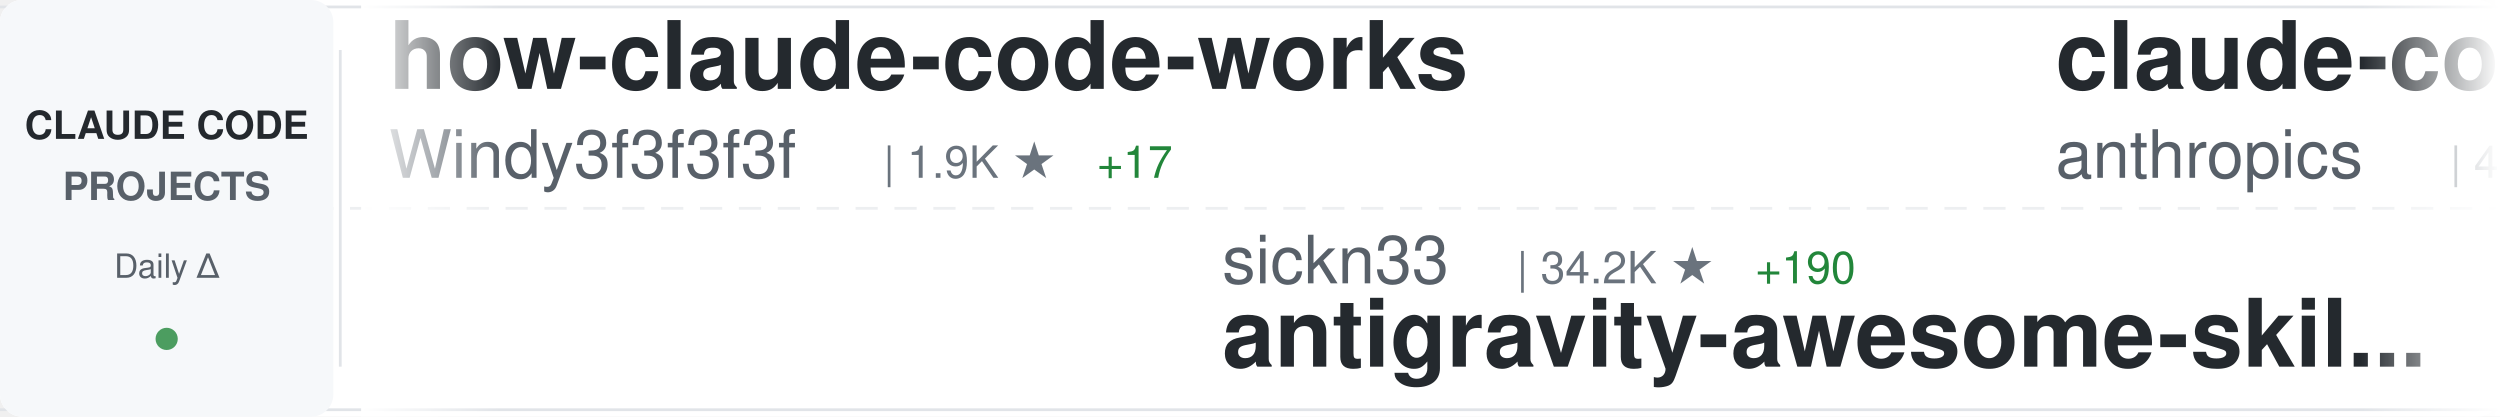
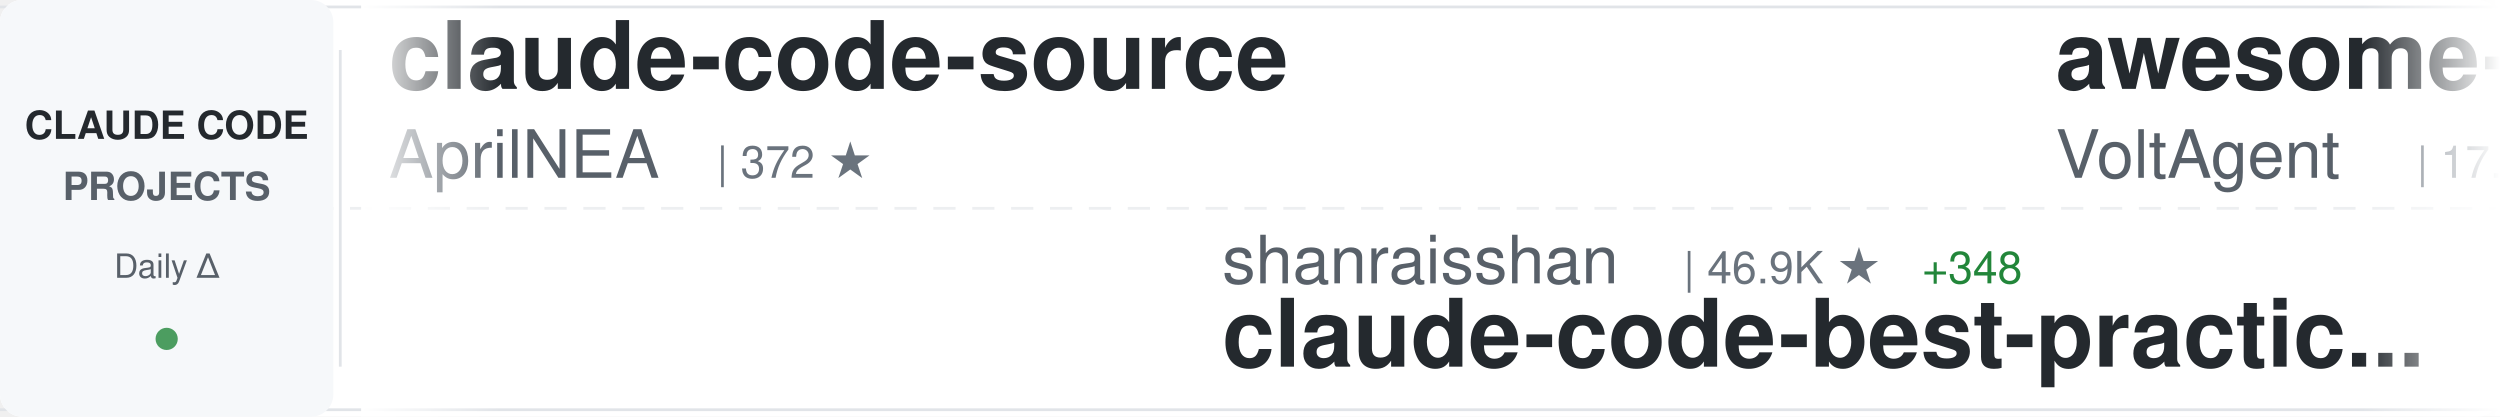
<svg xmlns="http://www.w3.org/2000/svg" width="900" height="150">
  <defs>
    <linearGradient id="awesomeLeftFade" x1="0%" y1="0%" x2="100%" y2="0%">
      <stop offset="0%" style="stop-color:#ffffff;stop-opacity:1" />
      <stop offset="100%" style="stop-color:#ffffff;stop-opacity:0" />
    </linearGradient>
    <linearGradient id="awesomeRightFade" x1="0%" y1="0%" x2="100%" y2="0%">
      <stop offset="0%" style="stop-color:#ffffff;stop-opacity:0" />
      <stop offset="100%" style="stop-color:#ffffff;stop-opacity:1" />
    </linearGradient>
  </defs>
  <rect width="900" height="150" fill="#ffffff" rx="8" />
  <rect x="0" y="2" width="900" height="1" fill="#e1e4e8" />
  <rect x="0" y="147" width="900" height="1" fill="#e1e4e8" />
  <line x1="0" y1="75" x2="900" y2="75" stroke="#e1e4e8" stroke-width="1" stroke-dasharray="8 6" opacity="0.6" />
  <rect x="0" y="0" width="120" height="150" fill="#f6f8fa" rx="8" />
  <text x="60" y="50" font-family="-apple-system, BlinkMacSystemFont, 'Segoe UI', Helvetica, Arial, sans-serif" font-size="14" font-weight="600" fill="#24292e" text-anchor="middle">CLAUDE CODE</text>
  <text x="60" y="72" font-family="-apple-system, BlinkMacSystemFont, 'Segoe UI', Helvetica, Arial, sans-serif" font-size="14" font-weight="600" fill="#586069" text-anchor="middle">PROJECTS</text>
  <text x="60" y="100" font-family="-apple-system, BlinkMacSystemFont, 'Segoe UI', Helvetica, Arial, sans-serif" font-size="12" font-weight="500" fill="#586069" text-anchor="middle">Daily Δ</text>
  <circle cx="60" cy="122" r="4" fill="#22863a" opacity="0.8" />
  <rect x="122" y="18" width="1" height="114" fill="#e1e4e8" />
  <clipPath id="awesomeTickerClip">
    <rect x="130" y="0" width="770" height="150" />
  </clipPath>
  <g clip-path="url(#awesomeTickerClip)">
    <g id="awesomeTickerItems">
      <animateTransform attributeName="transform" attributeType="XML" type="translate" from="0 0" to="-3000 0" dur="54s" repeatCount="indefinite" />
      <g transform="translate(0, 0)">
-         <text x="140" y="32" font-family="-apple-system, BlinkMacSystemFont, 'Segoe UI', Helvetica, Arial, sans-serif" font-size="34" font-weight="600" fill="#24292e">how-claude-code-works</text>
-         <text x="140" y="64" font-family="-apple-system, BlinkMacSystemFont, 'Segoe UI', Helvetica, Arial, sans-serif" font-size="24" font-weight="400" fill="#586069">Windy3f3f3f3f</text>
-         <text x="318" y="64" font-family="-apple-system, BlinkMacSystemFont, 'Segoe UI', Helvetica, Arial, sans-serif" font-size="16" font-weight="500" fill="#6a737d">| 1.9K ★</text>
-         <text x="395" y="64" font-family="-apple-system, BlinkMacSystemFont, 'Segoe UI', Helvetica, Arial, sans-serif" font-size="16" font-weight="500" fill="#22863a"> +17</text>
+         <text x="140" y="32" font-family="-apple-system, BlinkMacSystemFont, 'Segoe UI', Helvetica, Arial, sans-serif" font-size="34" font-weight="600" fill="#24292e">claude-code-source</text>
+         <text x="140" y="64" font-family="-apple-system, BlinkMacSystemFont, 'Segoe UI', Helvetica, Arial, sans-serif" font-size="24" font-weight="400" fill="#586069">AprilNEA</text>
+         <text x="258" y="64" font-family="-apple-system, BlinkMacSystemFont, 'Segoe UI', Helvetica, Arial, sans-serif" font-size="16" font-weight="500" fill="#6a737d">| 372 ★</text>
      </g>
      <g transform="translate(300, 0)">
-         <text x="140" y="102" font-family="-apple-system, BlinkMacSystemFont, 'Segoe UI', Helvetica, Arial, sans-serif" font-size="24" font-weight="400" fill="#586069">sickn33</text>
-         <text x="246" y="102" font-family="-apple-system, BlinkMacSystemFont, 'Segoe UI', Helvetica, Arial, sans-serif" font-size="16" font-weight="500" fill="#6a737d">| 34.2K ★</text>
-         <text x="332" y="102" font-family="-apple-system, BlinkMacSystemFont, 'Segoe UI', Helvetica, Arial, sans-serif" font-size="16" font-weight="500" fill="#22863a"> +190</text>
-         <text x="140" y="132" font-family="-apple-system, BlinkMacSystemFont, 'Segoe UI', Helvetica, Arial, sans-serif" font-size="34" font-weight="600" fill="#24292e">antigravity-awesome-skil...</text>
+         <text x="140" y="102" font-family="-apple-system, BlinkMacSystemFont, 'Segoe UI', Helvetica, Arial, sans-serif" font-size="24" font-weight="400" fill="#586069">shanraisshan</text>
+         <text x="306" y="102" font-family="-apple-system, BlinkMacSystemFont, 'Segoe UI', Helvetica, Arial, sans-serif" font-size="16" font-weight="500" fill="#6a737d">| 46.9K ★</text>
+         <text x="392" y="102" font-family="-apple-system, BlinkMacSystemFont, 'Segoe UI', Helvetica, Arial, sans-serif" font-size="16" font-weight="500" fill="#22863a"> +348</text>
+         <text x="140" y="132" font-family="-apple-system, BlinkMacSystemFont, 'Segoe UI', Helvetica, Arial, sans-serif" font-size="34" font-weight="600" fill="#24292e">claude-code-best-practic...</text>
      </g>
      <g transform="translate(600, 0)">
-         <text x="140" y="32" font-family="-apple-system, BlinkMacSystemFont, 'Segoe UI', Helvetica, Arial, sans-serif" font-size="34" font-weight="600" fill="#24292e">claude-code-security-rev...</text>
-         <text x="140" y="64" font-family="-apple-system, BlinkMacSystemFont, 'Segoe UI', Helvetica, Arial, sans-serif" font-size="24" font-weight="400" fill="#586069">anthropics</text>
-         <text x="282" y="64" font-family="-apple-system, BlinkMacSystemFont, 'Segoe UI', Helvetica, Arial, sans-serif" font-size="16" font-weight="500" fill="#6a737d">| 4.3K ★</text>
-         <text x="359" y="64" font-family="-apple-system, BlinkMacSystemFont, 'Segoe UI', Helvetica, Arial, sans-serif" font-size="16" font-weight="500" fill="#22863a"> +13</text>
+         <text x="140" y="32" font-family="-apple-system, BlinkMacSystemFont, 'Segoe UI', Helvetica, Arial, sans-serif" font-size="34" font-weight="600" fill="#24292e">awesome-claude-code-suba...</text>
+         <text x="140" y="64" font-family="-apple-system, BlinkMacSystemFont, 'Segoe UI', Helvetica, Arial, sans-serif" font-size="24" font-weight="400" fill="#586069">VoltAgent</text>
+         <text x="270" y="64" font-family="-apple-system, BlinkMacSystemFont, 'Segoe UI', Helvetica, Arial, sans-serif" font-size="16" font-weight="500" fill="#6a737d">| 17.8K ★</text>
+         <text x="356" y="64" font-family="-apple-system, BlinkMacSystemFont, 'Segoe UI', Helvetica, Arial, sans-serif" font-size="16" font-weight="500" fill="#22863a"> +97</text>
      </g>
      <g transform="translate(900, 0)">
-         <text x="140" y="102" font-family="-apple-system, BlinkMacSystemFont, 'Segoe UI', Helvetica, Arial, sans-serif" font-size="24" font-weight="400" fill="#586069">alirezarezvani</text>
-         <text x="330" y="102" font-family="-apple-system, BlinkMacSystemFont, 'Segoe UI', Helvetica, Arial, sans-serif" font-size="16" font-weight="500" fill="#6a737d">| 12.1K ★</text>
-         <text x="416" y="102" font-family="-apple-system, BlinkMacSystemFont, 'Segoe UI', Helvetica, Arial, sans-serif" font-size="16" font-weight="500" fill="#22863a"> +138</text>
-         <text x="140" y="132" font-family="-apple-system, BlinkMacSystemFont, 'Segoe UI', Helvetica, Arial, sans-serif" font-size="34" font-weight="600" fill="#24292e">claude-skills</text>
+         <text x="140" y="102" font-family="-apple-system, BlinkMacSystemFont, 'Segoe UI', Helvetica, Arial, sans-serif" font-size="24" font-weight="400" fill="#586069">T-Lab-CUHKSZ</text>
+         <text x="306" y="102" font-family="-apple-system, BlinkMacSystemFont, 'Segoe UI', Helvetica, Arial, sans-serif" font-size="16" font-weight="500" fill="#6a737d">| 288 ★</text>
+         <text x="374" y="102" font-family="-apple-system, BlinkMacSystemFont, 'Segoe UI', Helvetica, Arial, sans-serif" font-size="16" font-weight="500" fill="#22863a"> +1</text>
+         <text x="140" y="132" font-family="-apple-system, BlinkMacSystemFont, 'Segoe UI', Helvetica, Arial, sans-serif" font-size="34" font-weight="600" fill="#24292e">claude-code</text>
      </g>
      <g transform="translate(1200, 0)">
        <text x="140" y="32" font-family="-apple-system, BlinkMacSystemFont, 'Segoe UI', Helvetica, Arial, sans-serif" font-size="34" font-weight="600" fill="#24292e">claude-code</text>
-         <text x="140" y="64" font-family="-apple-system, BlinkMacSystemFont, 'Segoe UI', Helvetica, Arial, sans-serif" font-size="24" font-weight="400" fill="#586069">chiragjoshi12</text>
-         <text x="318" y="64" font-family="-apple-system, BlinkMacSystemFont, 'Segoe UI', Helvetica, Arial, sans-serif" font-size="16" font-weight="500" fill="#6a737d">| 188 ★</text>
+         <text x="140" y="64" font-family="-apple-system, BlinkMacSystemFont, 'Segoe UI', Helvetica, Arial, sans-serif" font-size="24" font-weight="400" fill="#586069">anthropics</text>
+         <text x="282" y="64" font-family="-apple-system, BlinkMacSystemFont, 'Segoe UI', Helvetica, Arial, sans-serif" font-size="16" font-weight="500" fill="#6a737d">| 116.3K ★</text>
+         <text x="377" y="64" font-family="-apple-system, BlinkMacSystemFont, 'Segoe UI', Helvetica, Arial, sans-serif" font-size="16" font-weight="500" fill="#22863a"> +379</text>
      </g>
      <g transform="translate(1500, 0)">
-         <text x="140" y="102" font-family="-apple-system, BlinkMacSystemFont, 'Segoe UI', Helvetica, Arial, sans-serif" font-size="24" font-weight="400" fill="#586069">JrCx7scC</text>
-         <text x="258" y="102" font-family="-apple-system, BlinkMacSystemFont, 'Segoe UI', Helvetica, Arial, sans-serif" font-size="16" font-weight="500" fill="#6a737d">| 354 ★</text>
-         <text x="326" y="102" font-family="-apple-system, BlinkMacSystemFont, 'Segoe UI', Helvetica, Arial, sans-serif" font-size="16" font-weight="500" fill="#22863a"> +1</text>
-         <text x="140" y="132" font-family="-apple-system, BlinkMacSystemFont, 'Segoe UI', Helvetica, Arial, sans-serif" font-size="34" font-weight="600" fill="#24292e">claude-code-source</text>
+         <text x="140" y="102" font-family="-apple-system, BlinkMacSystemFont, 'Segoe UI', Helvetica, Arial, sans-serif" font-size="24" font-weight="400" fill="#586069">carlvellotti</text>
+         <text x="306" y="102" font-family="-apple-system, BlinkMacSystemFont, 'Segoe UI', Helvetica, Arial, sans-serif" font-size="16" font-weight="500" fill="#6a737d">| 1.9K ★</text>
+         <text x="383" y="102" font-family="-apple-system, BlinkMacSystemFont, 'Segoe UI', Helvetica, Arial, sans-serif" font-size="16" font-weight="500" fill="#22863a"> +3</text>
+         <text x="140" y="132" font-family="-apple-system, BlinkMacSystemFont, 'Segoe UI', Helvetica, Arial, sans-serif" font-size="34" font-weight="600" fill="#24292e">claude-code-pm-course</text>
      </g>
      <g transform="translate(1800, 0)">
+         <text x="140" y="32" font-family="-apple-system, BlinkMacSystemFont, 'Segoe UI', Helvetica, Arial, sans-serif" font-size="34" font-weight="600" fill="#24292e">claude-code</text>
+         <text x="140" y="64" font-family="-apple-system, BlinkMacSystemFont, 'Segoe UI', Helvetica, Arial, sans-serif" font-size="24" font-weight="400" fill="#586069">Onewon</text>
+         <text x="234" y="64" font-family="-apple-system, BlinkMacSystemFont, 'Segoe UI', Helvetica, Arial, sans-serif" font-size="16" font-weight="500" fill="#6a737d">| 178 ★</text>
+       </g>
+       <g transform="translate(2100, 0)">
+         <text x="140" y="102" font-family="-apple-system, BlinkMacSystemFont, 'Segoe UI', Helvetica, Arial, sans-serif" font-size="24" font-weight="400" fill="#586069">FlorianBruniaux</text>
+         <text x="342" y="102" font-family="-apple-system, BlinkMacSystemFont, 'Segoe UI', Helvetica, Arial, sans-serif" font-size="16" font-weight="500" fill="#6a737d">| 3.8K ★</text>
+         <text x="419" y="102" font-family="-apple-system, BlinkMacSystemFont, 'Segoe UI', Helvetica, Arial, sans-serif" font-size="16" font-weight="500" fill="#22863a"> +54</text>
+         <text x="140" y="132" font-family="-apple-system, BlinkMacSystemFont, 'Segoe UI', Helvetica, Arial, sans-serif" font-size="34" font-weight="600" fill="#24292e">claude-code-ultimate-gui...</text>
+       </g>
+       <g transform="translate(2400, 0)">
+         <text x="140" y="32" font-family="-apple-system, BlinkMacSystemFont, 'Segoe UI', Helvetica, Arial, sans-serif" font-size="34" font-weight="600" fill="#24292e">claude-code-router</text>
+         <text x="140" y="64" font-family="-apple-system, BlinkMacSystemFont, 'Segoe UI', Helvetica, Arial, sans-serif" font-size="24" font-weight="400" fill="#586069">musistudio</text>
+         <text x="282" y="64" font-family="-apple-system, BlinkMacSystemFont, 'Segoe UI', Helvetica, Arial, sans-serif" font-size="16" font-weight="500" fill="#6a737d">| 32.6K ★</text>
+         <text x="368" y="64" font-family="-apple-system, BlinkMacSystemFont, 'Segoe UI', Helvetica, Arial, sans-serif" font-size="16" font-weight="500" fill="#22863a"> +47</text>
+       </g>
+       <g transform="translate(2700, 0)">
+         <text x="140" y="102" font-family="-apple-system, BlinkMacSystemFont, 'Segoe UI', Helvetica, Arial, sans-serif" font-size="24" font-weight="400" fill="#586069">disler</text>
+         <text x="234" y="102" font-family="-apple-system, BlinkMacSystemFont, 'Segoe UI', Helvetica, Arial, sans-serif" font-size="16" font-weight="500" fill="#6a737d">| 3.5K ★</text>
+         <text x="311" y="102" font-family="-apple-system, BlinkMacSystemFont, 'Segoe UI', Helvetica, Arial, sans-serif" font-size="16" font-weight="500" fill="#22863a"> +4</text>
+         <text x="140" y="132" font-family="-apple-system, BlinkMacSystemFont, 'Segoe UI', Helvetica, Arial, sans-serif" font-size="34" font-weight="600" fill="#24292e">claude-code-hooks-master...</text>
+       </g>
+       <g transform="translate(3000, 0)">
+         <text x="140" y="32" font-family="-apple-system, BlinkMacSystemFont, 'Segoe UI', Helvetica, Arial, sans-serif" font-size="34" font-weight="600" fill="#24292e">claude-code-source</text>
+         <text x="140" y="64" font-family="-apple-system, BlinkMacSystemFont, 'Segoe UI', Helvetica, Arial, sans-serif" font-size="24" font-weight="400" fill="#586069">AprilNEA</text>
+         <text x="258" y="64" font-family="-apple-system, BlinkMacSystemFont, 'Segoe UI', Helvetica, Arial, sans-serif" font-size="16" font-weight="500" fill="#6a737d">| 372 ★</text>
+       </g>
+       <g transform="translate(3300, 0)">
+         <text x="140" y="102" font-family="-apple-system, BlinkMacSystemFont, 'Segoe UI', Helvetica, Arial, sans-serif" font-size="24" font-weight="400" fill="#586069">shanraisshan</text>
+         <text x="306" y="102" font-family="-apple-system, BlinkMacSystemFont, 'Segoe UI', Helvetica, Arial, sans-serif" font-size="16" font-weight="500" fill="#6a737d">| 46.9K ★</text>
+         <text x="392" y="102" font-family="-apple-system, BlinkMacSystemFont, 'Segoe UI', Helvetica, Arial, sans-serif" font-size="16" font-weight="500" fill="#22863a"> +348</text>
+         <text x="140" y="132" font-family="-apple-system, BlinkMacSystemFont, 'Segoe UI', Helvetica, Arial, sans-serif" font-size="34" font-weight="600" fill="#24292e">claude-code-best-practic...</text>
+       </g>
+       <g transform="translate(3600, 0)">
        <text x="140" y="32" font-family="-apple-system, BlinkMacSystemFont, 'Segoe UI', Helvetica, Arial, sans-serif" font-size="34" font-weight="600" fill="#24292e">awesome-claude-code-suba...</text>
        <text x="140" y="64" font-family="-apple-system, BlinkMacSystemFont, 'Segoe UI', Helvetica, Arial, sans-serif" font-size="24" font-weight="400" fill="#586069">VoltAgent</text>
        <text x="270" y="64" font-family="-apple-system, BlinkMacSystemFont, 'Segoe UI', Helvetica, Arial, sans-serif" font-size="16" font-weight="500" fill="#6a737d">| 17.8K ★</text>
-         <text x="356" y="64" font-family="-apple-system, BlinkMacSystemFont, 'Segoe UI', Helvetica, Arial, sans-serif" font-size="16" font-weight="500" fill="#22863a"> +96</text>
-       </g>
-       <g transform="translate(2100, 0)">
-         <text x="140" y="102" font-family="-apple-system, BlinkMacSystemFont, 'Segoe UI', Helvetica, Arial, sans-serif" font-size="24" font-weight="400" fill="#586069">Yeachan-Heo</text>
-         <text x="294" y="102" font-family="-apple-system, BlinkMacSystemFont, 'Segoe UI', Helvetica, Arial, sans-serif" font-size="16" font-weight="500" fill="#6a737d">| 30.3K ★</text>
-         <text x="380" y="102" font-family="-apple-system, BlinkMacSystemFont, 'Segoe UI', Helvetica, Arial, sans-serif" font-size="16" font-weight="500" fill="#22863a"> +263</text>
-         <text x="140" y="132" font-family="-apple-system, BlinkMacSystemFont, 'Segoe UI', Helvetica, Arial, sans-serif" font-size="34" font-weight="600" fill="#24292e">oh-my-claudecode</text>
-       </g>
-       <g transform="translate(2400, 0)">
-         <text x="140" y="32" font-family="-apple-system, BlinkMacSystemFont, 'Segoe UI', Helvetica, Arial, sans-serif" font-size="34" font-weight="600" fill="#24292e">claude-howto</text>
-         <text x="140" y="64" font-family="-apple-system, BlinkMacSystemFont, 'Segoe UI', Helvetica, Arial, sans-serif" font-size="24" font-weight="400" fill="#586069">luongnv89</text>
-         <text x="270" y="64" font-family="-apple-system, BlinkMacSystemFont, 'Segoe UI', Helvetica, Arial, sans-serif" font-size="16" font-weight="500" fill="#6a737d">| 27.8K ★</text>
-         <text x="356" y="64" font-family="-apple-system, BlinkMacSystemFont, 'Segoe UI', Helvetica, Arial, sans-serif" font-size="16" font-weight="500" fill="#22863a"> +202</text>
-       </g>
-       <g transform="translate(2700, 0)">
-         <text x="140" y="102" font-family="-apple-system, BlinkMacSystemFont, 'Segoe UI', Helvetica, Arial, sans-serif" font-size="24" font-weight="400" fill="#586069">edmund-io</text>
-         <text x="270" y="102" font-family="-apple-system, BlinkMacSystemFont, 'Segoe UI', Helvetica, Arial, sans-serif" font-size="16" font-weight="500" fill="#6a737d">| 1.4K ★</text>
-         <text x="347" y="102" font-family="-apple-system, BlinkMacSystemFont, 'Segoe UI', Helvetica, Arial, sans-serif" font-size="16" font-weight="500" fill="#22863a"> +1</text>
-         <text x="140" y="132" font-family="-apple-system, BlinkMacSystemFont, 'Segoe UI', Helvetica, Arial, sans-serif" font-size="34" font-weight="600" fill="#24292e">edmunds-claude-code</text>
-       </g>
-       <g transform="translate(3000, 0)">
-         <text x="140" y="32" font-family="-apple-system, BlinkMacSystemFont, 'Segoe UI', Helvetica, Arial, sans-serif" font-size="34" font-weight="600" fill="#24292e">how-claude-code-works</text>
-         <text x="140" y="64" font-family="-apple-system, BlinkMacSystemFont, 'Segoe UI', Helvetica, Arial, sans-serif" font-size="24" font-weight="400" fill="#586069">Windy3f3f3f3f</text>
-         <text x="318" y="64" font-family="-apple-system, BlinkMacSystemFont, 'Segoe UI', Helvetica, Arial, sans-serif" font-size="16" font-weight="500" fill="#6a737d">| 1.9K ★</text>
-         <text x="395" y="64" font-family="-apple-system, BlinkMacSystemFont, 'Segoe UI', Helvetica, Arial, sans-serif" font-size="16" font-weight="500" fill="#22863a"> +17</text>
-       </g>
-       <g transform="translate(3300, 0)">
-         <text x="140" y="102" font-family="-apple-system, BlinkMacSystemFont, 'Segoe UI', Helvetica, Arial, sans-serif" font-size="24" font-weight="400" fill="#586069">sickn33</text>
-         <text x="246" y="102" font-family="-apple-system, BlinkMacSystemFont, 'Segoe UI', Helvetica, Arial, sans-serif" font-size="16" font-weight="500" fill="#6a737d">| 34.2K ★</text>
-         <text x="332" y="102" font-family="-apple-system, BlinkMacSystemFont, 'Segoe UI', Helvetica, Arial, sans-serif" font-size="16" font-weight="500" fill="#22863a"> +190</text>
-         <text x="140" y="132" font-family="-apple-system, BlinkMacSystemFont, 'Segoe UI', Helvetica, Arial, sans-serif" font-size="34" font-weight="600" fill="#24292e">antigravity-awesome-skil...</text>
-       </g>
-       <g transform="translate(3600, 0)">
-         <text x="140" y="32" font-family="-apple-system, BlinkMacSystemFont, 'Segoe UI', Helvetica, Arial, sans-serif" font-size="34" font-weight="600" fill="#24292e">claude-code-security-rev...</text>
-         <text x="140" y="64" font-family="-apple-system, BlinkMacSystemFont, 'Segoe UI', Helvetica, Arial, sans-serif" font-size="24" font-weight="400" fill="#586069">anthropics</text>
-         <text x="282" y="64" font-family="-apple-system, BlinkMacSystemFont, 'Segoe UI', Helvetica, Arial, sans-serif" font-size="16" font-weight="500" fill="#6a737d">| 4.3K ★</text>
-         <text x="359" y="64" font-family="-apple-system, BlinkMacSystemFont, 'Segoe UI', Helvetica, Arial, sans-serif" font-size="16" font-weight="500" fill="#22863a"> +13</text>
+         <text x="356" y="64" font-family="-apple-system, BlinkMacSystemFont, 'Segoe UI', Helvetica, Arial, sans-serif" font-size="16" font-weight="500" fill="#22863a"> +97</text>
      </g>
      <g transform="translate(3900, 0)">
-         <text x="140" y="102" font-family="-apple-system, BlinkMacSystemFont, 'Segoe UI', Helvetica, Arial, sans-serif" font-size="24" font-weight="400" fill="#586069">alirezarezvani</text>
-         <text x="330" y="102" font-family="-apple-system, BlinkMacSystemFont, 'Segoe UI', Helvetica, Arial, sans-serif" font-size="16" font-weight="500" fill="#6a737d">| 12.1K ★</text>
-         <text x="416" y="102" font-family="-apple-system, BlinkMacSystemFont, 'Segoe UI', Helvetica, Arial, sans-serif" font-size="16" font-weight="500" fill="#22863a"> +138</text>
-         <text x="140" y="132" font-family="-apple-system, BlinkMacSystemFont, 'Segoe UI', Helvetica, Arial, sans-serif" font-size="34" font-weight="600" fill="#24292e">claude-skills</text>
+         <text x="140" y="102" font-family="-apple-system, BlinkMacSystemFont, 'Segoe UI', Helvetica, Arial, sans-serif" font-size="24" font-weight="400" fill="#586069">T-Lab-CUHKSZ</text>
+         <text x="306" y="102" font-family="-apple-system, BlinkMacSystemFont, 'Segoe UI', Helvetica, Arial, sans-serif" font-size="16" font-weight="500" fill="#6a737d">| 288 ★</text>
+         <text x="374" y="102" font-family="-apple-system, BlinkMacSystemFont, 'Segoe UI', Helvetica, Arial, sans-serif" font-size="16" font-weight="500" fill="#22863a"> +1</text>
+         <text x="140" y="132" font-family="-apple-system, BlinkMacSystemFont, 'Segoe UI', Helvetica, Arial, sans-serif" font-size="34" font-weight="600" fill="#24292e">claude-code</text>
      </g>
    </g>
  </g>
  <rect x="130" y="0" width="50" height="150" fill="url(#awesomeLeftFade)" />
  <rect x="850" y="0" width="50" height="150" fill="url(#awesomeRightFade)" />
</svg>
